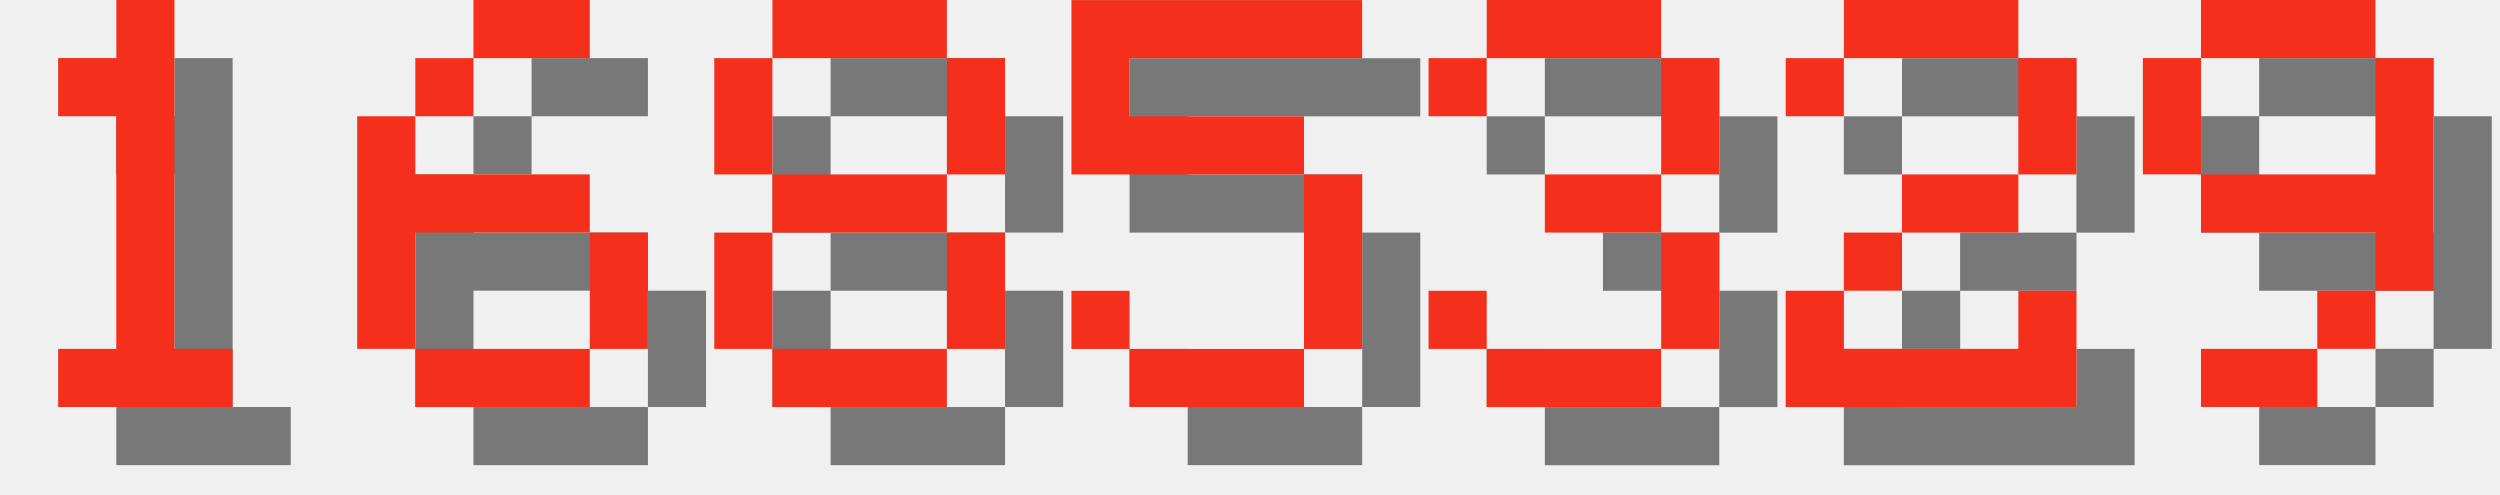
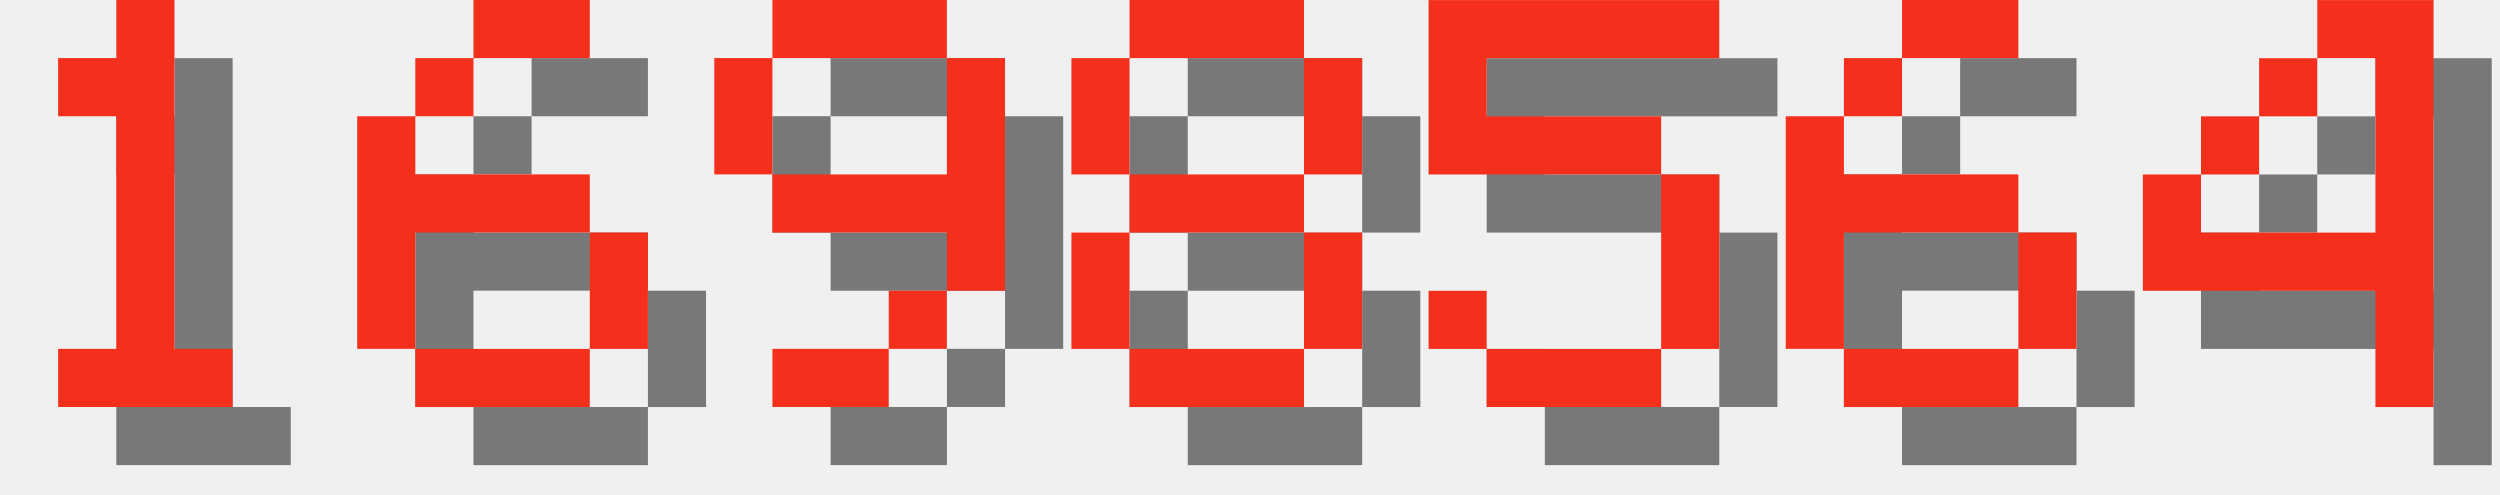
<svg xmlns="http://www.w3.org/2000/svg" version="1.1" width="182.0" height="36">
  <style>
        .text-foreground {
            fill: #F4301C;
        }
        .text-shadow {
            fill: #000000;
            fill-opacity: 0.5;
        }
    </style>
  <g class="digit" id="digit_1" transform="translate(0.0, 0), scale(4)">
    <path id="digit_1_shadow" class="text-shadow" d="m2.117 2.117v1.058h1.058v4.233h-1.058v1.058h3.175v-1.058h-1.058v-6.35h-1.058v1.058h-1.058z" fill-opacity=".5" style="paint-order:stroke fill markers" />
    <path id="digit_1_fg" class="text-foreground" d="m1.058 1.058v1.058h1.058v4.233h-1.058v1.058h3.175v-1.058h-1.058v-6.35h-1.058v1.058h-1.058z" fill="#fff" style="paint-order:stroke fill markers" />
  </g>
  <g class="digit" id="digit_6" transform="translate(26.0, 0), scale(4)">
    <path id="digit_6_shadow" class="text-shadow" d="m3.175 1.058v1.058h2.117v-1.058h-2.117zm0 1.058h-1.058v1.058h1.058v-1.058zm-1.058 1.058h-1.058v4.233h1.058v-2.117h3.175v-1.058h-3.175v-1.058zm3.175 2.117v2.117h1.058v-2.117h-1.058zm0 2.117h-3.175v1.058h3.175v-1.058z" fill-opacity=".5" style="paint-order:stroke fill markers" />
    <path id="digit_6_fg" class="text-foreground" d="m2.117 0v1.058h2.117v-1.058h-2.117zm0 1.058h-1.058v1.058h1.058v-1.058zm-1.058 1.058h-1.058v4.233h1.058v-2.117h3.175v-1.058h-3.175v-1.058zm3.175 2.117v2.117h1.058v-2.117h-1.058zm0 2.117h-3.175v1.058h3.175v-1.058z" fill="#fff" style="paint-order:stroke fill markers" />
  </g>
-   <g class="digit" id="digit_8" transform="translate(52.0, 0), scale(4)">
+   <g class="digit" id="digit_9" transform="translate(52.0, 0), scale(4)">
+     <path id="digit_9_shadow" class="text-shadow" d="m2.117 1.058v1.058h3.175v-1.058h-3.175zm3.175 1.058v2.117h-3.175v1.058h3.175v1.058h1.058v-4.233h-1.058zm0 4.233h-1.058v1.058h1.058v-1.058zm-1.058 1.058h-2.117v1.058h2.117v-1.058zm-2.117-3.175v-2.117h-1.058v2.117h1.058z" fill-opacity=".5" style="paint-order:stroke fill markers" />
+     <path id="digit_9_fg" class="text-foreground" d="m1.058 0v1.058h3.175v-1.058h-3.175zm3.175 1.058v2.117h-3.175v1.058h3.175v1.058h1.058v-4.233h-1.058zm0 4.233h-1.058v1.058h1.058v-1.058zm-1.058 1.058h-2.117v1.058h2.117v-1.058zm-2.117-3.175v-2.117h-1.058v2.117h1.058z" fill="#fff" style="paint-order:stroke fill markers" />
+   </g>
+   <g class="digit" id="digit_8" transform="translate(78.0, 0), scale(4)">
    <path id="digit_8_shadow" class="text-shadow" d="m2.117 1.058v1.058h3.175v-1.058h-3.175zm3.175 1.058v2.117h1.058v-2.117h-1.058zm0 2.117h-3.175v1.058h3.175v-1.058zm0 1.058v2.117h1.058v-2.117h-1.058zm0 2.117h-3.175v1.058h3.175v-1.058zm-3.175 0v-2.117h-1.058v2.117h1.058zm0-3.175v-2.117h-1.058v2.117h1.058z" fill-opacity=".5" style="paint-order:stroke fill markers" />
    <path id="digit_8_fg" class="text-foreground" d="m1.058 0v1.058h3.175v-1.058h-3.175zm3.175 1.058v2.117h1.058v-2.117h-1.058zm0 2.117h-3.175v1.058h3.175v-1.058zm0 1.058v2.117h1.058v-2.117h-1.058zm0 2.117h-3.175v1.058h3.175v-1.058zm-3.175 0v-2.117h-1.058v2.117h1.058zm0-3.175v-2.117h-1.058v2.117h1.058z" fill="#fff" style="paint-order:stroke fill markers" />
  </g>
-   <g class="digit" id="digit_5" transform="translate(78.0, 0), scale(4)">
+   <g class="digit" id="digit_5" transform="translate(104.0, 0), scale(4)">
    <path id="digit_5_shadow" class="text-shadow" d="m1.058 1.058v3.175h4.233v3.175h-3.175v-1.058h-1.058v1.058h1.058v1.058h3.175v-1.058h1.058v-3.175h-1.058v-1.058h-3.175v-1.058h4.233v-1.058h-5.292z" fill-opacity=".5" style="paint-order:stroke fill markers" />
    <path id="digit_5_fg" class="text-foreground" d="m0 0v3.175h4.233v3.175h-3.175v-1.058h-1.058v1.058h1.058v1.058h3.175v-1.058h1.058v-3.175h-1.058v-1.058h-3.175v-1.058h4.233v-1.058h-5.292z" fill="#fff" style="paint-order:stroke fill markers" />
  </g>
-   <g class="digit" id="digit_3" transform="translate(104.0, 0), scale(4)">
-     <path id="digit_3_shadow" class="text-shadow" d="m1.058 2.117v1.058h1.058v-1.058h3.175v2.117h-2.117v1.058h2.117v2.117h-3.175v-1.058h-1.058v1.058h1.058v1.058h3.175v-1.058h1.058v-2.117h-1.058v-1.058h1.058v-2.117h-1.058v-1.058h-3.175v1.058h-1.058z" fill-opacity=".5" style="paint-order:stroke fill markers" />
-     <path id="digit_3_fg" class="text-foreground" d="m0 1.058v1.058h1.058v-1.058h3.175v2.117h-2.117v1.058h2.117v2.117h-3.175v-1.058h-1.058v1.058h1.058v1.058h3.175v-1.058h1.058v-2.117h-1.058v-1.058h1.058v-2.117h-1.058v-1.058h-3.175v1.058h-1.058z" fill="#fff" style="paint-order:stroke fill markers" />
+   <g class="digit" id="digit_6" transform="translate(130.0, 0), scale(4)">
+     <path id="digit_6_shadow" class="text-shadow" d="m3.175 1.058v1.058h2.117v-1.058h-2.117zm0 1.058h-1.058v1.058h1.058v-1.058zm-1.058 1.058h-1.058v4.233h1.058v-2.117h3.175v-1.058h-3.175v-1.058zm3.175 2.117v2.117h1.058v-2.117h-1.058zm0 2.117h-3.175v1.058h3.175v-1.058z" fill-opacity=".5" style="paint-order:stroke fill markers" />
+     <path id="digit_6_fg" class="text-foreground" d="m2.117 0v1.058h2.117v-1.058h-2.117zm0 1.058h-1.058v1.058h1.058v-1.058zm-1.058 1.058h-1.058v4.233h1.058v-2.117h3.175v-1.058h-3.175v-1.058zm3.175 2.117v2.117h1.058v-2.117h-1.058zm0 2.117h-3.175v1.058h3.175v-1.058z" fill="#fff" style="paint-order:stroke fill markers" />
  </g>
-   <g class="digit" id="digit_2" transform="translate(130.0, 0), scale(4)">
-     <path id="digit_2_shadow" class="text-shadow" d="m1.058 2.117v1.058h1.058v-1.058h3.175v2.117h-2.117v1.058h-1.058v1.058h-1.058v2.117h5.292v-2.117h-1.058v1.058h-3.175v-1.058h1.058v-1.058h2.117v-1.058h1.058v-2.117h-1.058v-1.058h-3.175v1.058h-1.058z" fill-opacity=".5" style="paint-order:stroke fill markers" />
-     <path id="digit_2_fg" class="text-foreground" d="m0 1.058v1.058h1.058v-1.058h3.175v2.117h-2.117v1.058h-1.058v1.058h-1.058v2.117h5.292v-2.117h-1.058v1.058h-3.175v-1.058h1.058v-1.058h2.117v-1.058h1.058v-2.117h-1.058v-1.058h-3.175v1.058h-1.058z" fill="#fff" style="paint-order:stroke fill markers" />
-   </g>
-   <g class="digit" id="digit_9" transform="translate(156.0, 0), scale(4)">
-     <path id="digit_9_shadow" class="text-shadow" d="m2.117 1.058v1.058h3.175v-1.058h-3.175zm3.175 1.058v2.117h-3.175v1.058h3.175v1.058h1.058v-4.233h-1.058zm0 4.233h-1.058v1.058h1.058v-1.058zm-1.058 1.058h-2.117v1.058h2.117v-1.058zm-2.117-3.175v-2.117h-1.058v2.117h1.058z" fill-opacity=".5" style="paint-order:stroke fill markers" />
-     <path id="digit_9_fg" class="text-foreground" d="m1.058 0v1.058h3.175v-1.058h-3.175zm3.175 1.058v2.117h-3.175v1.058h3.175v1.058h1.058v-4.233h-1.058zm0 4.233h-1.058v1.058h1.058v-1.058zm-1.058 1.058h-2.117v1.058h2.117v-1.058zm-2.117-3.175v-2.117h-1.058v2.117h1.058z" fill="#fff" style="paint-order:stroke fill markers" />
+   <g class="digit" id="digit_4" transform="translate(156.0, 0), scale(4)">
+     <path id="digit_4_shadow" class="text-shadow" d="m4.233 1.058v1.058h1.058v3.175h-3.175v-1.058h-1.058v2.117h4.233v2.117h1.058v-7.408h-2.117zm-2.117 3.175h1.058v-1.058h-1.058v1.058zm1.058-1.058h1.058v-1.058h-1.058v1.058z" fill-opacity=".5" style="paint-order:stroke fill markers" />
+     <path id="digit_4_fg" class="text-foreground" d="m3.175 0v1.058h1.058v3.175h-3.175v-1.058h-1.058v2.117h4.233v2.117h1.058v-7.408h-2.117zm-2.117 3.175h1.058v-1.058h-1.058v1.058zm1.058-1.058h1.058v-1.058h-1.058v1.058z" fill="#fff" style="paint-order:stroke fill markers" />
  </g>
</svg>
